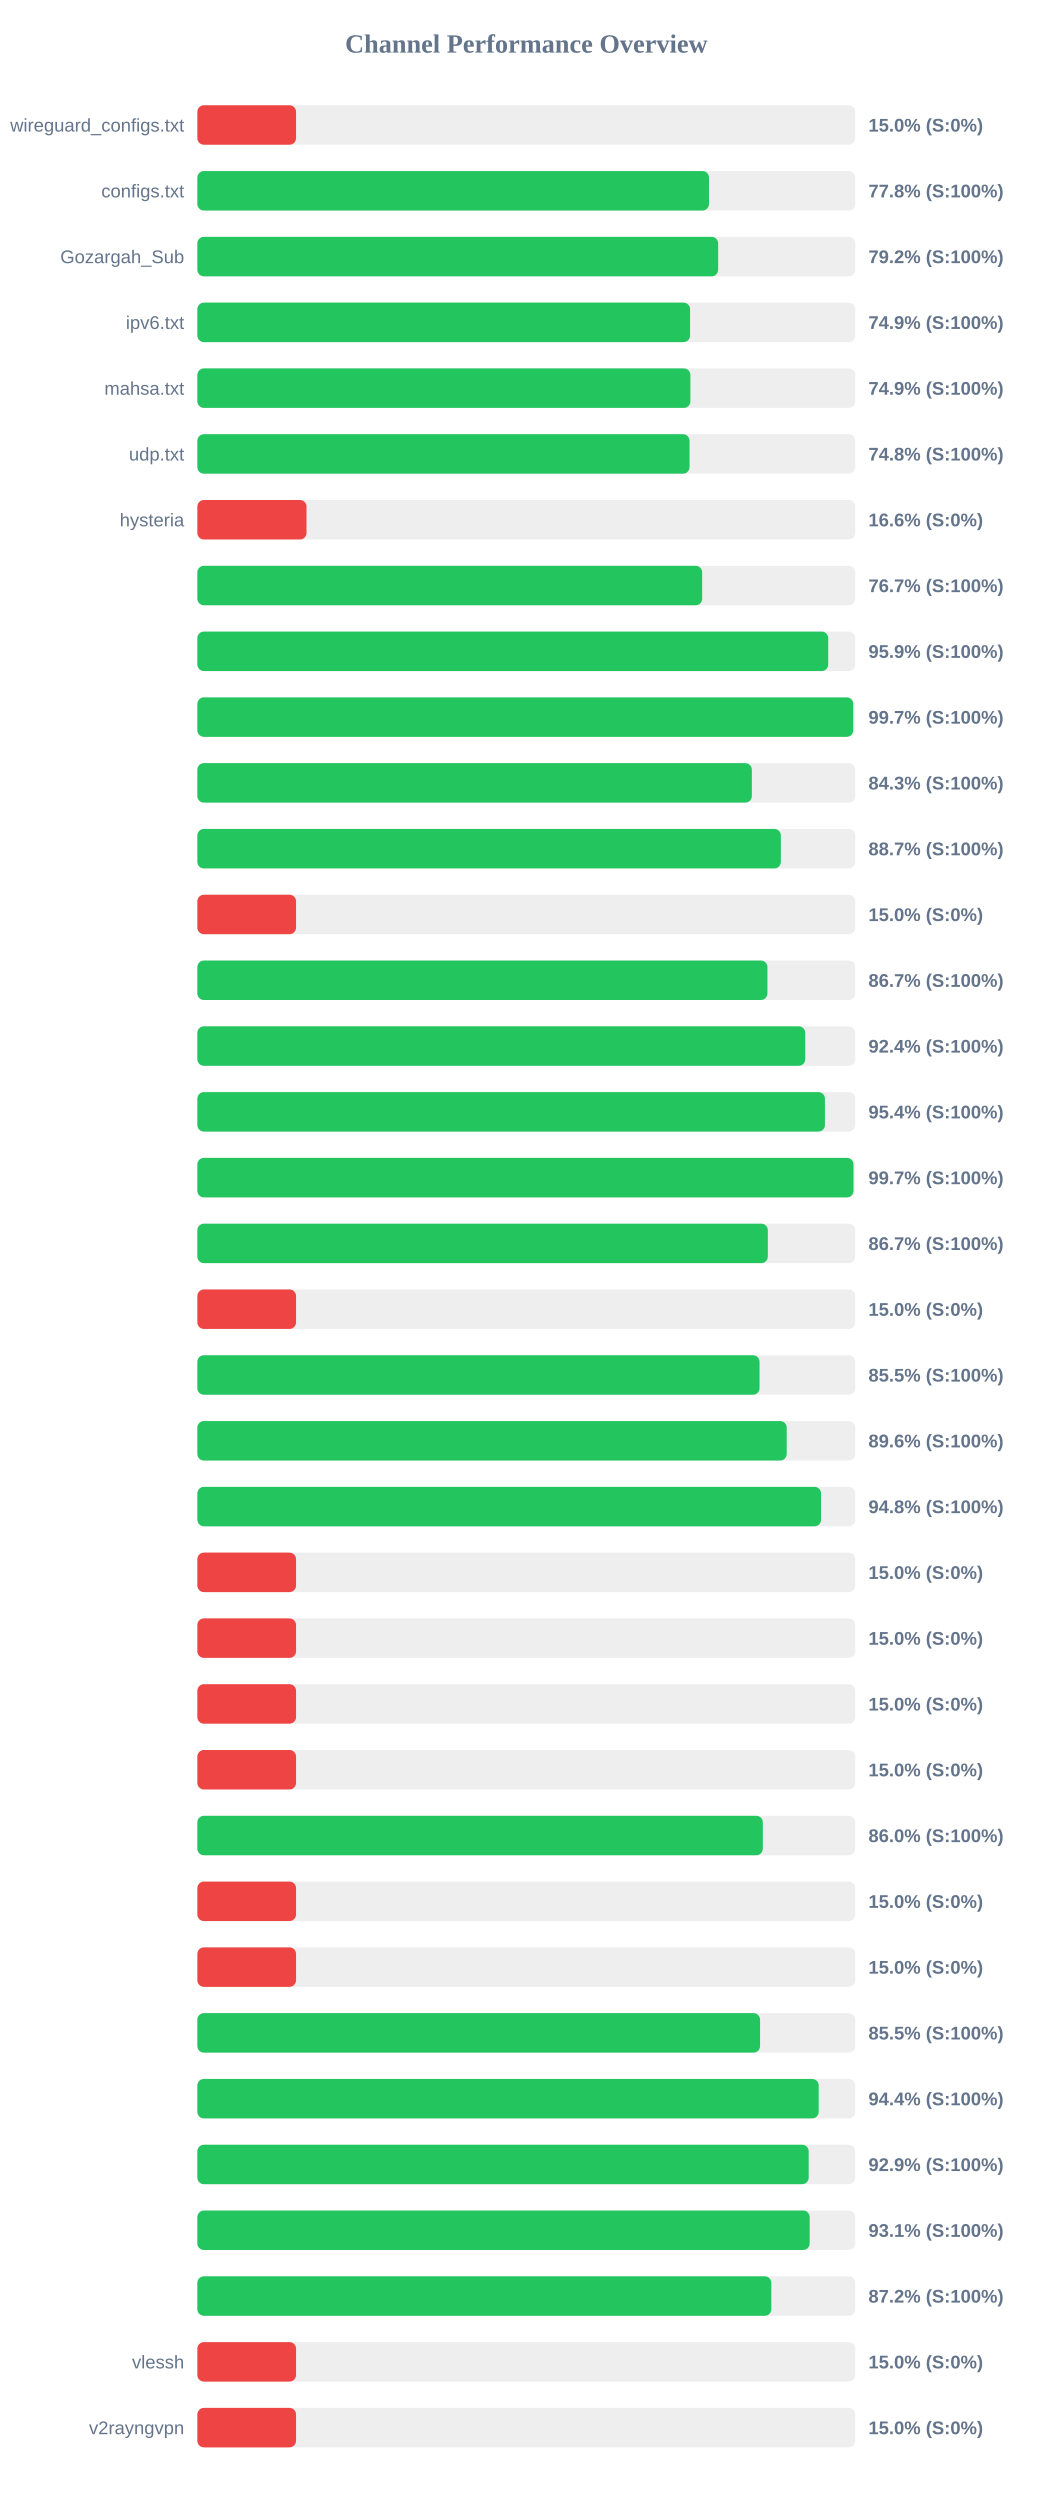
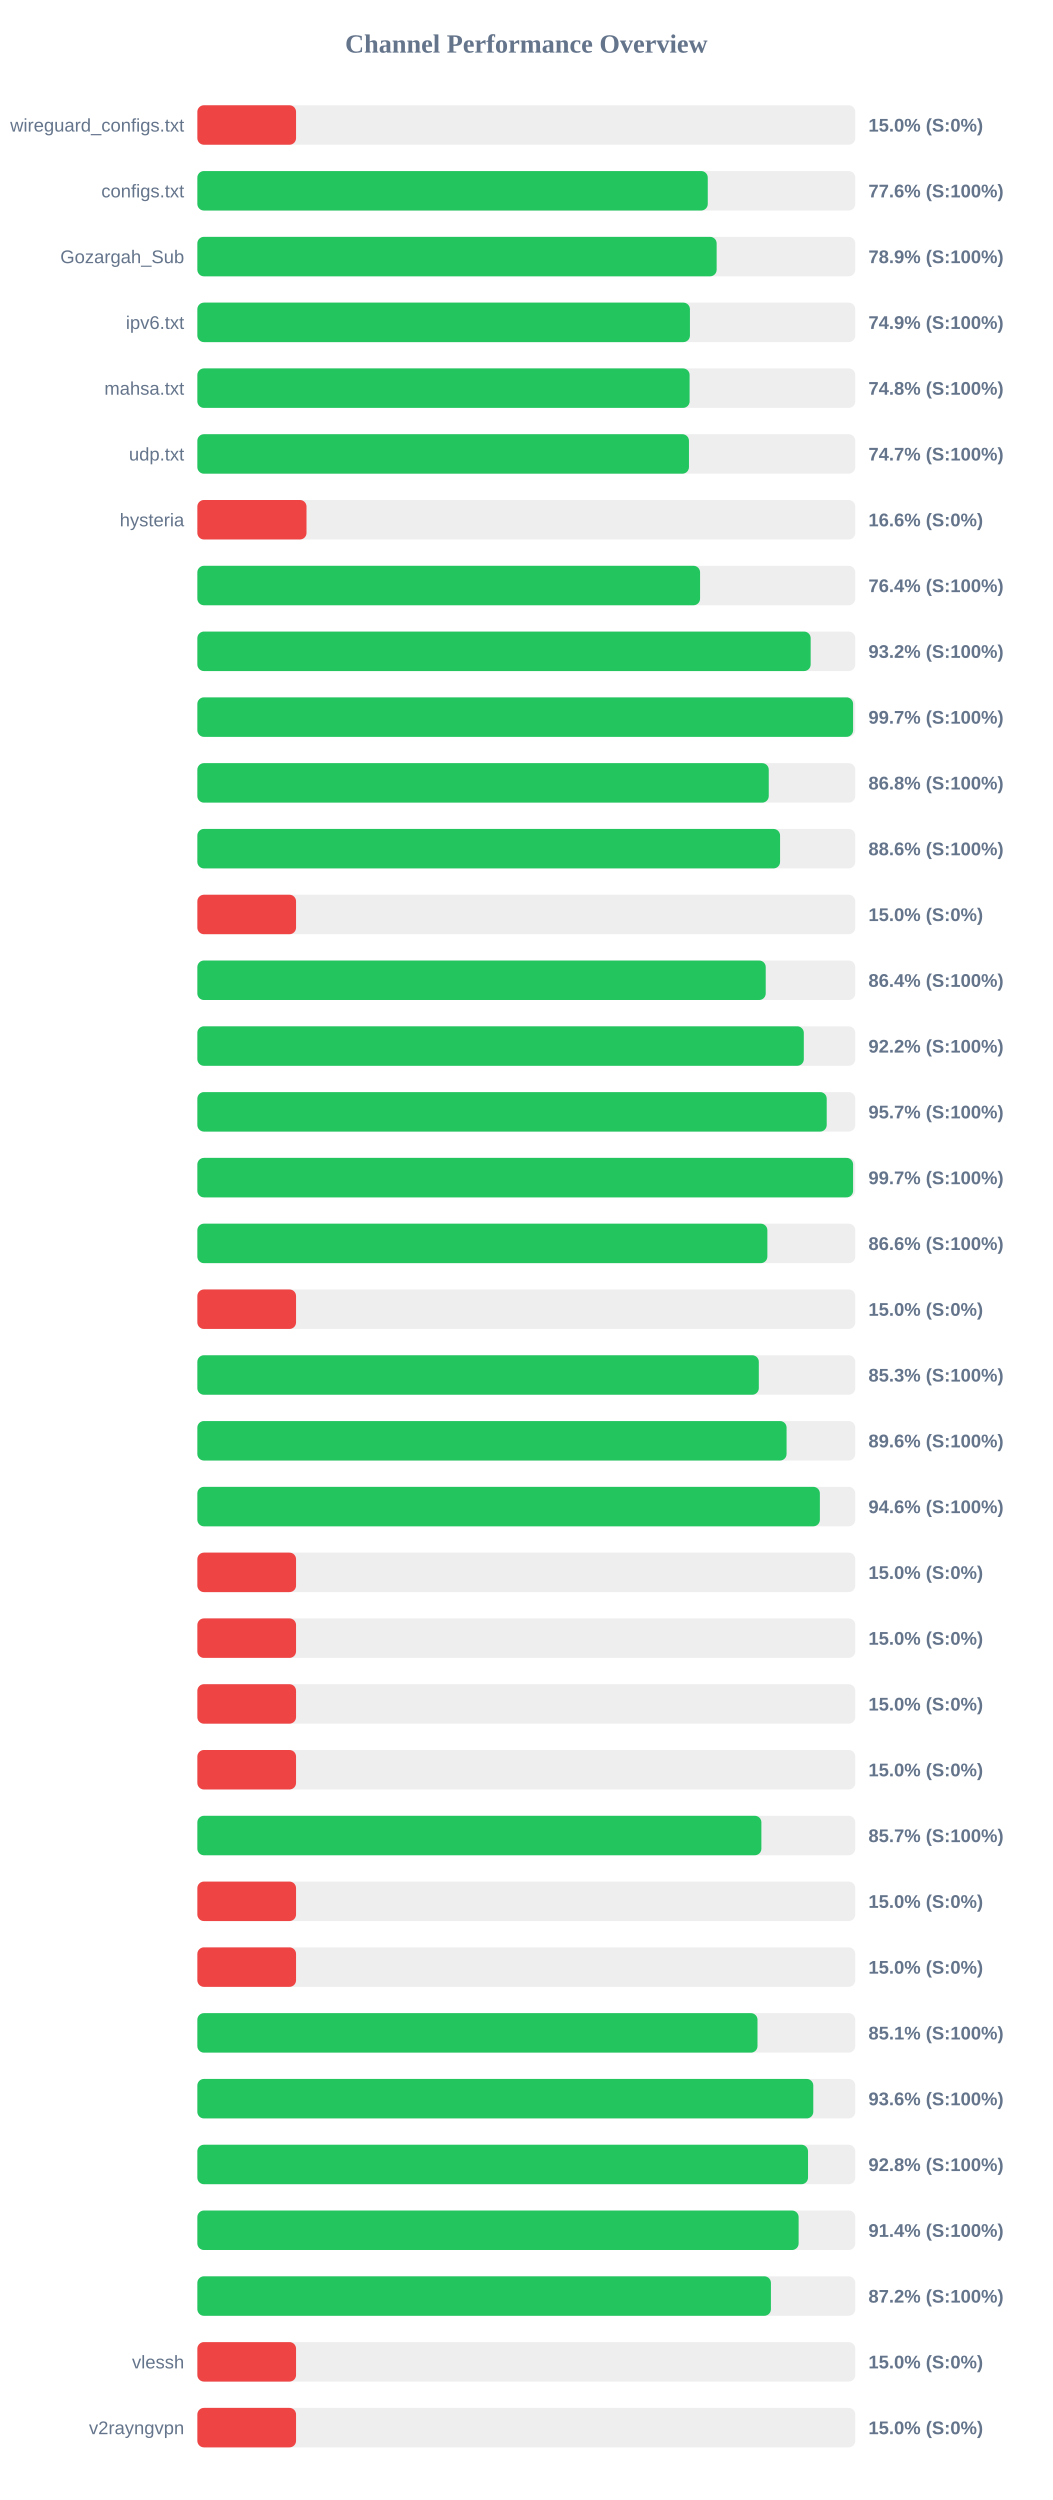
<svg xmlns="http://www.w3.org/2000/svg" width="800" height="1900" version="1.1">
  <style>
        .row { font: 14px Arial; fill: #64748b; }
        .score { font: bold 14px Arial; fill: #64748b; }
    </style>
  <text x="400" y="40" text-anchor="middle" font-size="20px" font-weight="bold" fill="#64748b">Channel Performance Overview</text>
  <rect x="150" y="80" width="500" height="30" fill="#eee" rx="5" />
  <rect x="150" y="80" width="75.0" height="30" fill="#ef4444" rx="5" />
  <text x="140" y="100" text-anchor="end" class="row">wireguard_configs.txt</text>
  <text x="660" y="100" text-anchor="start" class="score">15.0% (S:0%)</text>
  <rect x="150" y="130" width="500" height="30" fill="#eee" rx="5" />
-   <rect x="150" y="130" width="388.85" height="30" fill="#22c55e" rx="5" />
+   <rect x="150" y="130" width="387.9" height="30" fill="#22c55e" rx="5" />
  <text x="140" y="150" text-anchor="end" class="row">configs.txt</text>
-   <text x="660" y="150" text-anchor="start" class="score">77.8% (S:100%)</text>
+   <text x="660" y="150" text-anchor="start" class="score">77.6% (S:100%)</text>
  <rect x="150" y="180" width="500" height="30" fill="#eee" rx="5" />
-   <rect x="150" y="180" width="395.8" height="30" fill="#22c55e" rx="5" />
+   <rect x="150" y="180" width="394.65" height="30" fill="#22c55e" rx="5" />
  <text x="140" y="200" text-anchor="end" class="row">Gozargah_Sub</text>
-   <text x="660" y="200" text-anchor="start" class="score">79.2% (S:100%)</text>
+   <text x="660" y="200" text-anchor="start" class="score">78.9% (S:100%)</text>
  <rect x="150" y="230" width="500" height="30" fill="#eee" rx="5" />
-   <rect x="150" y="230" width="374.45" height="30" fill="#22c55e" rx="5" />
+   <rect x="150" y="230" width="374.35" height="30" fill="#22c55e" rx="5" />
  <text x="140" y="250" text-anchor="end" class="row">ipv6.txt</text>
  <text x="660" y="250" text-anchor="start" class="score">74.9% (S:100%)</text>
  <rect x="150" y="280" width="500" height="30" fill="#eee" rx="5" />
-   <rect x="150" y="280" width="374.7" height="30" fill="#22c55e" rx="5" />
+   <rect x="150" y="280" width="374.1" height="30" fill="#22c55e" rx="5" />
  <text x="140" y="300" text-anchor="end" class="row">mahsa.txt</text>
-   <text x="660" y="300" text-anchor="start" class="score">74.9% (S:100%)</text>
+   <text x="660" y="300" text-anchor="start" class="score">74.8% (S:100%)</text>
  <rect x="150" y="330" width="500" height="30" fill="#eee" rx="5" />
-   <rect x="150" y="330" width="374.05" height="30" fill="#22c55e" rx="5" />
+   <rect x="150" y="330" width="373.6" height="30" fill="#22c55e" rx="5" />
  <text x="140" y="350" text-anchor="end" class="row">udp.txt</text>
-   <text x="660" y="350" text-anchor="start" class="score">74.8% (S:100%)</text>
+   <text x="660" y="350" text-anchor="start" class="score">74.7% (S:100%)</text>
  <rect x="150" y="380" width="500" height="30" fill="#eee" rx="5" />
  <rect x="150" y="380" width="82.95" height="30" fill="#ef4444" rx="5" />
  <text x="140" y="400" text-anchor="end" class="row">hysteria</text>
  <text x="660" y="400" text-anchor="start" class="score">16.6% (S:0%)</text>
  <rect x="150" y="430" width="500" height="30" fill="#eee" rx="5" />
-   <rect x="150" y="430" width="383.65" height="30" fill="#22c55e" rx="5" />
+   <rect x="150" y="430" width="382.05" height="30" fill="#22c55e" rx="5" />
  <text x="140" y="450" text-anchor="end" class="row" />
-   <text x="660" y="450" text-anchor="start" class="score">76.7% (S:100%)</text>
+   <text x="660" y="450" text-anchor="start" class="score">76.4% (S:100%)</text>
  <rect x="150" y="480" width="500" height="30" fill="#eee" rx="5" />
-   <rect x="150" y="480" width="479.45" height="30" fill="#22c55e" rx="5" />
+   <rect x="150" y="480" width="466.1" height="30" fill="#22c55e" rx="5" />
  <text x="140" y="500" text-anchor="end" class="row" />
-   <text x="660" y="500" text-anchor="start" class="score">95.9% (S:100%)</text>
+   <text x="660" y="500" text-anchor="start" class="score">93.2% (S:100%)</text>
  <rect x="150" y="530" width="500" height="30" fill="#eee" rx="5" />
-   <rect x="150" y="530" width="498.45" height="30" fill="#22c55e" rx="5" />
+   <rect x="150" y="530" width="498.35" height="30" fill="#22c55e" rx="5" />
  <text x="140" y="550" text-anchor="end" class="row" />
  <text x="660" y="550" text-anchor="start" class="score">99.7% (S:100%)</text>
  <rect x="150" y="580" width="500" height="30" fill="#eee" rx="5" />
-   <rect x="150" y="580" width="421.4" height="30" fill="#22c55e" rx="5" />
+   <rect x="150" y="580" width="434.25" height="30" fill="#22c55e" rx="5" />
  <text x="140" y="600" text-anchor="end" class="row" />
-   <text x="660" y="600" text-anchor="start" class="score">84.3% (S:100%)</text>
+   <text x="660" y="600" text-anchor="start" class="score">86.8% (S:100%)</text>
  <rect x="150" y="630" width="500" height="30" fill="#eee" rx="5" />
-   <rect x="150" y="630" width="443.45" height="30" fill="#22c55e" rx="5" />
+   <rect x="150" y="630" width="442.85" height="30" fill="#22c55e" rx="5" />
  <text x="140" y="650" text-anchor="end" class="row" />
-   <text x="660" y="650" text-anchor="start" class="score">88.7% (S:100%)</text>
+   <text x="660" y="650" text-anchor="start" class="score">88.6% (S:100%)</text>
  <rect x="150" y="680" width="500" height="30" fill="#eee" rx="5" />
  <rect x="150" y="680" width="75.0" height="30" fill="#ef4444" rx="5" />
  <text x="140" y="700" text-anchor="end" class="row" />
  <text x="660" y="700" text-anchor="start" class="score">15.0% (S:0%)</text>
  <rect x="150" y="730" width="500" height="30" fill="#eee" rx="5" />
-   <rect x="150" y="730" width="433.25" height="30" fill="#22c55e" rx="5" />
+   <rect x="150" y="730" width="431.95" height="30" fill="#22c55e" rx="5" />
  <text x="140" y="750" text-anchor="end" class="row" />
-   <text x="660" y="750" text-anchor="start" class="score">86.7% (S:100%)</text>
+   <text x="660" y="750" text-anchor="start" class="score">86.4% (S:100%)</text>
  <rect x="150" y="780" width="500" height="30" fill="#eee" rx="5" />
-   <rect x="150" y="780" width="462.0" height="30" fill="#22c55e" rx="5" />
+   <rect x="150" y="780" width="460.9" height="30" fill="#22c55e" rx="5" />
  <text x="140" y="800" text-anchor="end" class="row" />
-   <text x="660" y="800" text-anchor="start" class="score">92.4% (S:100%)</text>
+   <text x="660" y="800" text-anchor="start" class="score">92.2% (S:100%)</text>
  <rect x="150" y="830" width="500" height="30" fill="#eee" rx="5" />
-   <rect x="150" y="830" width="476.95" height="30" fill="#22c55e" rx="5" />
+   <rect x="150" y="830" width="478.3" height="30" fill="#22c55e" rx="5" />
  <text x="140" y="850" text-anchor="end" class="row" />
-   <text x="660" y="850" text-anchor="start" class="score">95.4% (S:100%)</text>
+   <text x="660" y="850" text-anchor="start" class="score">95.7% (S:100%)</text>
  <rect x="150" y="880" width="500" height="30" fill="#eee" rx="5" />
-   <rect x="150" y="880" width="498.65" height="30" fill="#22c55e" rx="5" />
+   <rect x="150" y="880" width="498.35" height="30" fill="#22c55e" rx="5" />
  <text x="140" y="900" text-anchor="end" class="row" />
  <text x="660" y="900" text-anchor="start" class="score">99.7% (S:100%)</text>
  <rect x="150" y="930" width="500" height="30" fill="#eee" rx="5" />
-   <rect x="150" y="930" width="433.55" height="30" fill="#22c55e" rx="5" />
+   <rect x="150" y="930" width="433.2" height="30" fill="#22c55e" rx="5" />
  <text x="140" y="950" text-anchor="end" class="row" />
-   <text x="660" y="950" text-anchor="start" class="score">86.7% (S:100%)</text>
+   <text x="660" y="950" text-anchor="start" class="score">86.6% (S:100%)</text>
  <rect x="150" y="980" width="500" height="30" fill="#eee" rx="5" />
  <rect x="150" y="980" width="75.0" height="30" fill="#ef4444" rx="5" />
  <text x="140" y="1000" text-anchor="end" class="row" />
  <text x="660" y="1000" text-anchor="start" class="score">15.0% (S:0%)</text>
  <rect x="150" y="1030" width="500" height="30" fill="#eee" rx="5" />
-   <rect x="150" y="1030" width="427.25" height="30" fill="#22c55e" rx="5" />
+   <rect x="150" y="1030" width="426.7" height="30" fill="#22c55e" rx="5" />
  <text x="140" y="1050" text-anchor="end" class="row" />
-   <text x="660" y="1050" text-anchor="start" class="score">85.5% (S:100%)</text>
+   <text x="660" y="1050" text-anchor="start" class="score">85.3% (S:100%)</text>
  <rect x="150" y="1080" width="500" height="30" fill="#eee" rx="5" />
-   <rect x="150" y="1080" width="447.9" height="30" fill="#22c55e" rx="5" />
+   <rect x="150" y="1080" width="447.8" height="30" fill="#22c55e" rx="5" />
  <text x="140" y="1100" text-anchor="end" class="row" />
  <text x="660" y="1100" text-anchor="start" class="score">89.6% (S:100%)</text>
  <rect x="150" y="1130" width="500" height="30" fill="#eee" rx="5" />
-   <rect x="150" y="1130" width="474.0" height="30" fill="#22c55e" rx="5" />
+   <rect x="150" y="1130" width="473.1" height="30" fill="#22c55e" rx="5" />
  <text x="140" y="1150" text-anchor="end" class="row" />
-   <text x="660" y="1150" text-anchor="start" class="score">94.8% (S:100%)</text>
+   <text x="660" y="1150" text-anchor="start" class="score">94.6% (S:100%)</text>
  <rect x="150" y="1180" width="500" height="30" fill="#eee" rx="5" />
  <rect x="150" y="1180" width="75.0" height="30" fill="#ef4444" rx="5" />
  <text x="140" y="1200" text-anchor="end" class="row" />
  <text x="660" y="1200" text-anchor="start" class="score">15.0% (S:0%)</text>
  <rect x="150" y="1230" width="500" height="30" fill="#eee" rx="5" />
  <rect x="150" y="1230" width="75.0" height="30" fill="#ef4444" rx="5" />
  <text x="140" y="1250" text-anchor="end" class="row" />
  <text x="660" y="1250" text-anchor="start" class="score">15.0% (S:0%)</text>
  <rect x="150" y="1280" width="500" height="30" fill="#eee" rx="5" />
  <rect x="150" y="1280" width="75.0" height="30" fill="#ef4444" rx="5" />
  <text x="140" y="1300" text-anchor="end" class="row" />
  <text x="660" y="1300" text-anchor="start" class="score">15.0% (S:0%)</text>
  <rect x="150" y="1330" width="500" height="30" fill="#eee" rx="5" />
  <rect x="150" y="1330" width="75.0" height="30" fill="#ef4444" rx="5" />
  <text x="140" y="1350" text-anchor="end" class="row" />
  <text x="660" y="1350" text-anchor="start" class="score">15.0% (S:0%)</text>
  <rect x="150" y="1380" width="500" height="30" fill="#eee" rx="5" />
-   <rect x="150" y="1380" width="429.75" height="30" fill="#22c55e" rx="5" />
+   <rect x="150" y="1380" width="428.65" height="30" fill="#22c55e" rx="5" />
  <text x="140" y="1400" text-anchor="end" class="row" />
-   <text x="660" y="1400" text-anchor="start" class="score">86.0% (S:100%)</text>
+   <text x="660" y="1400" text-anchor="start" class="score">85.7% (S:100%)</text>
  <rect x="150" y="1430" width="500" height="30" fill="#eee" rx="5" />
  <rect x="150" y="1430" width="75.0" height="30" fill="#ef4444" rx="5" />
  <text x="140" y="1450" text-anchor="end" class="row" />
  <text x="660" y="1450" text-anchor="start" class="score">15.0% (S:0%)</text>
  <rect x="150" y="1480" width="500" height="30" fill="#eee" rx="5" />
  <rect x="150" y="1480" width="75.0" height="30" fill="#ef4444" rx="5" />
  <text x="140" y="1500" text-anchor="end" class="row" />
  <text x="660" y="1500" text-anchor="start" class="score">15.0% (S:0%)</text>
  <rect x="150" y="1530" width="500" height="30" fill="#eee" rx="5" />
-   <rect x="150" y="1530" width="427.65" height="30" fill="#22c55e" rx="5" />
+   <rect x="150" y="1530" width="425.7" height="30" fill="#22c55e" rx="5" />
  <text x="140" y="1550" text-anchor="end" class="row" />
-   <text x="660" y="1550" text-anchor="start" class="score">85.5% (S:100%)</text>
+   <text x="660" y="1550" text-anchor="start" class="score">85.1% (S:100%)</text>
  <rect x="150" y="1580" width="500" height="30" fill="#eee" rx="5" />
-   <rect x="150" y="1580" width="472.2" height="30" fill="#22c55e" rx="5" />
+   <rect x="150" y="1580" width="468.1" height="30" fill="#22c55e" rx="5" />
  <text x="140" y="1600" text-anchor="end" class="row" />
-   <text x="660" y="1600" text-anchor="start" class="score">94.4% (S:100%)</text>
+   <text x="660" y="1600" text-anchor="start" class="score">93.6% (S:100%)</text>
  <rect x="150" y="1630" width="500" height="30" fill="#eee" rx="5" />
-   <rect x="150" y="1630" width="464.6" height="30" fill="#22c55e" rx="5" />
+   <rect x="150" y="1630" width="464.1" height="30" fill="#22c55e" rx="5" />
  <text x="140" y="1650" text-anchor="end" class="row" />
-   <text x="660" y="1650" text-anchor="start" class="score">92.9% (S:100%)</text>
+   <text x="660" y="1650" text-anchor="start" class="score">92.8% (S:100%)</text>
  <rect x="150" y="1680" width="500" height="30" fill="#eee" rx="5" />
-   <rect x="150" y="1680" width="465.35" height="30" fill="#22c55e" rx="5" />
+   <rect x="150" y="1680" width="456.95" height="30" fill="#22c55e" rx="5" />
  <text x="140" y="1700" text-anchor="end" class="row" />
-   <text x="660" y="1700" text-anchor="start" class="score">93.1% (S:100%)</text>
+   <text x="660" y="1700" text-anchor="start" class="score">91.4% (S:100%)</text>
  <rect x="150" y="1730" width="500" height="30" fill="#eee" rx="5" />
-   <rect x="150" y="1730" width="436.2" height="30" fill="#22c55e" rx="5" />
+   <rect x="150" y="1730" width="435.9" height="30" fill="#22c55e" rx="5" />
  <text x="140" y="1750" text-anchor="end" class="row" />
  <text x="660" y="1750" text-anchor="start" class="score">87.2% (S:100%)</text>
  <rect x="150" y="1780" width="500" height="30" fill="#eee" rx="5" />
  <rect x="150" y="1780" width="75.0" height="30" fill="#ef4444" rx="5" />
  <text x="140" y="1800" text-anchor="end" class="row">vlessh</text>
  <text x="660" y="1800" text-anchor="start" class="score">15.0% (S:0%)</text>
  <rect x="150" y="1830" width="500" height="30" fill="#eee" rx="5" />
  <rect x="150" y="1830" width="75.0" height="30" fill="#ef4444" rx="5" />
  <text x="140" y="1850" text-anchor="end" class="row">v2rayngvpn</text>
  <text x="660" y="1850" text-anchor="start" class="score">15.0% (S:0%)</text>
</svg>
